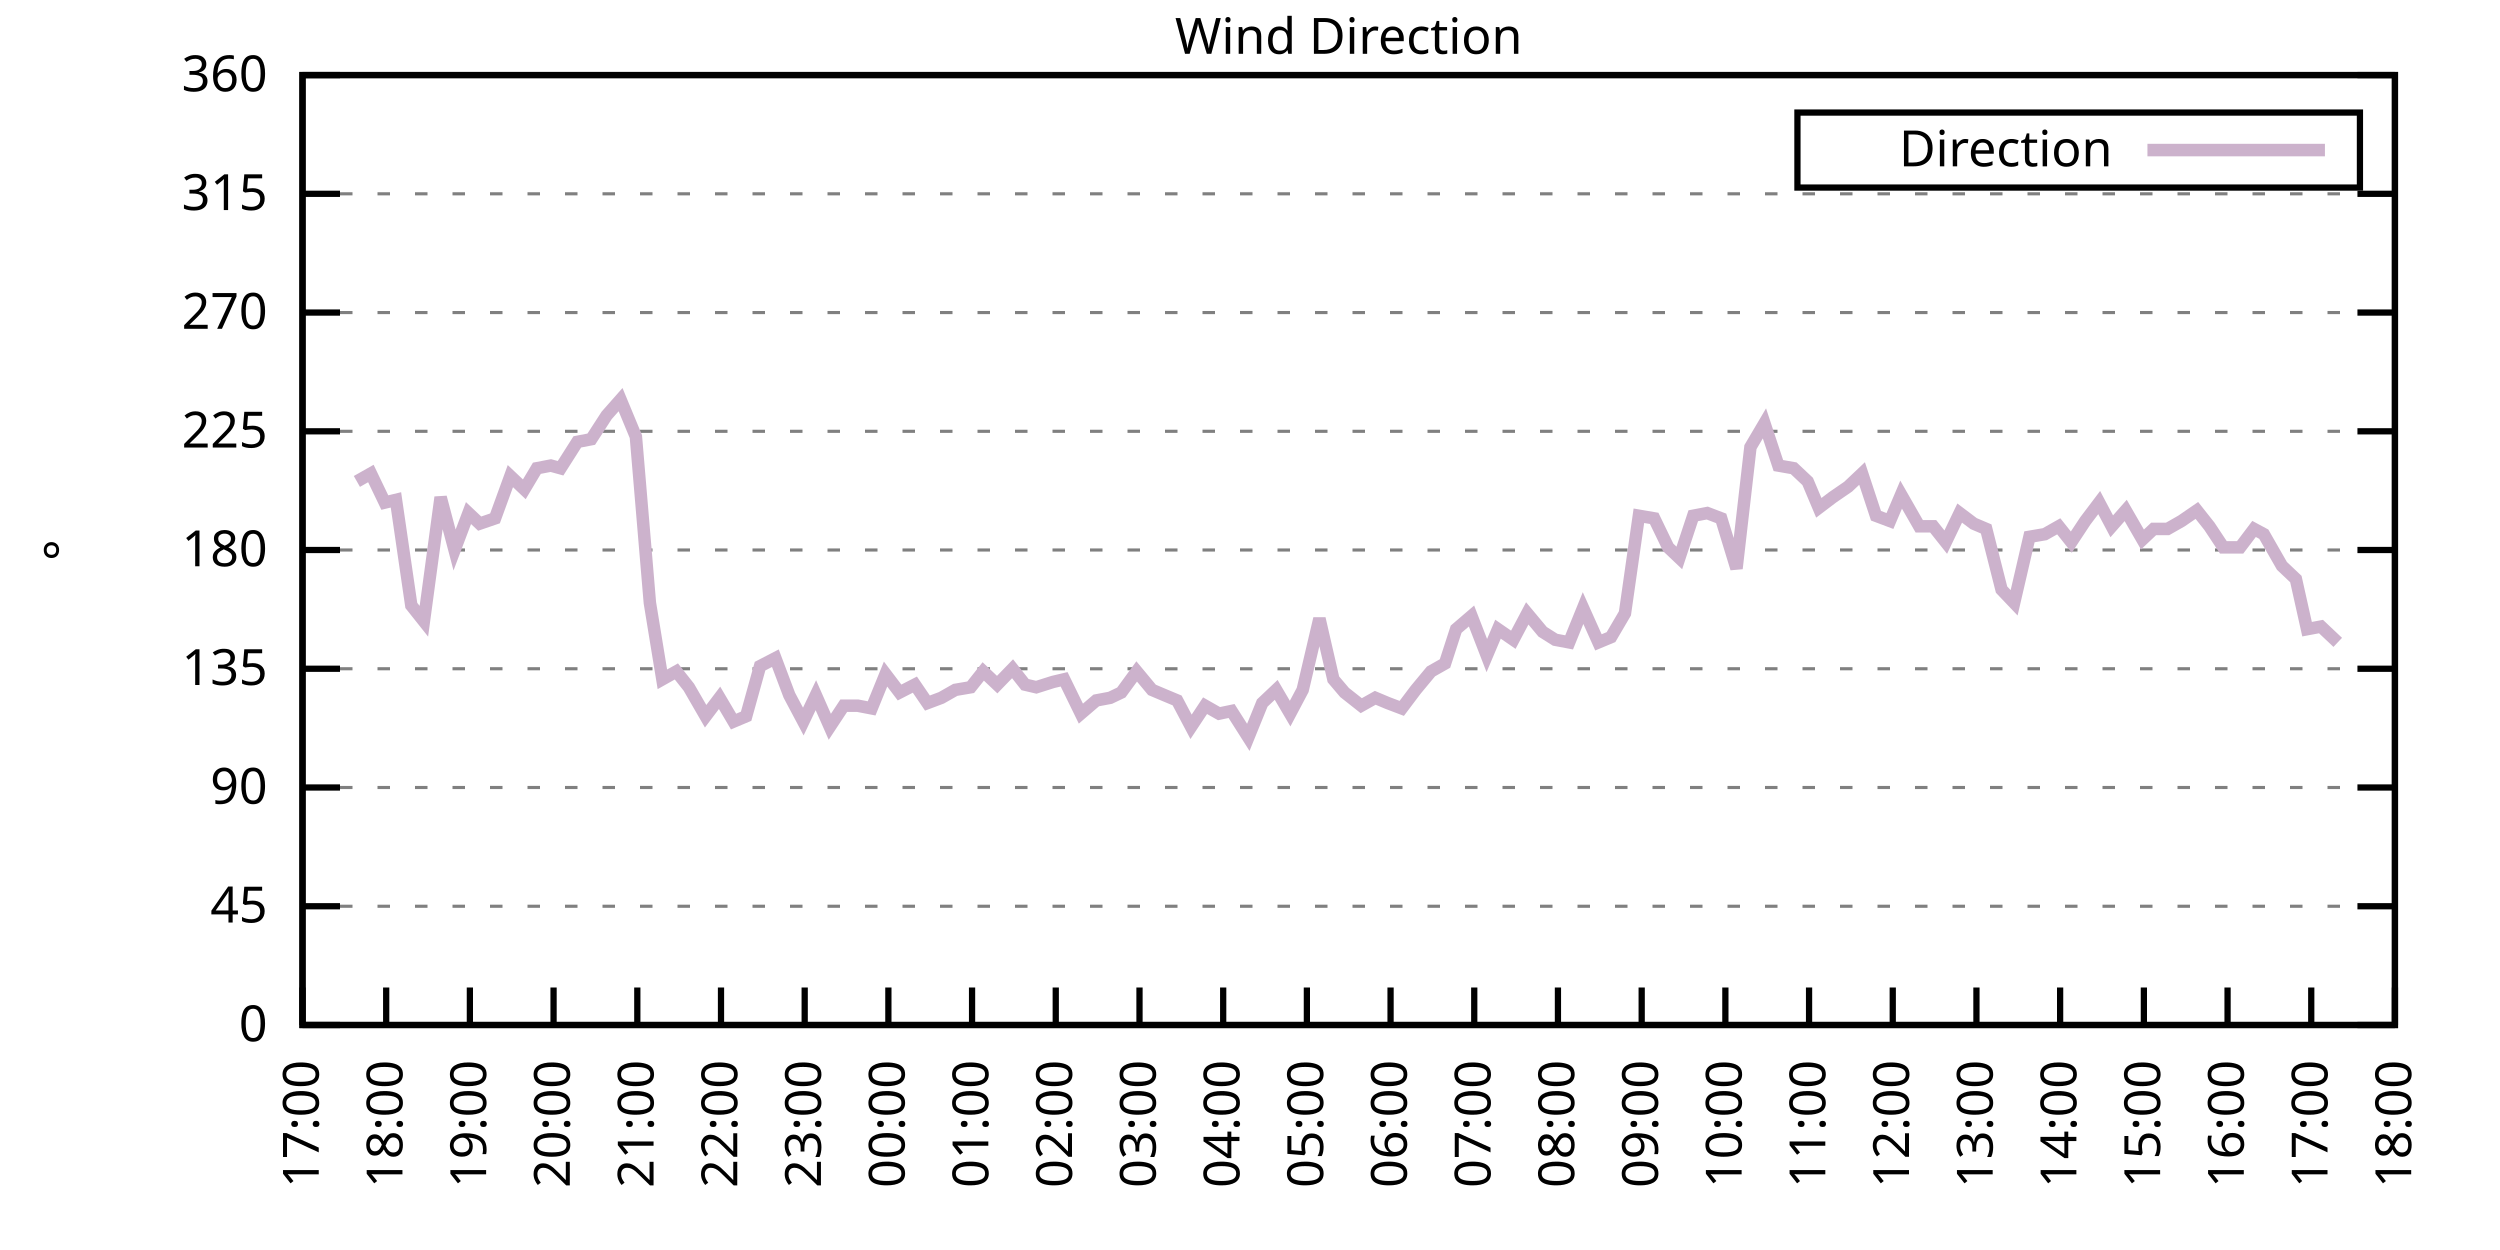
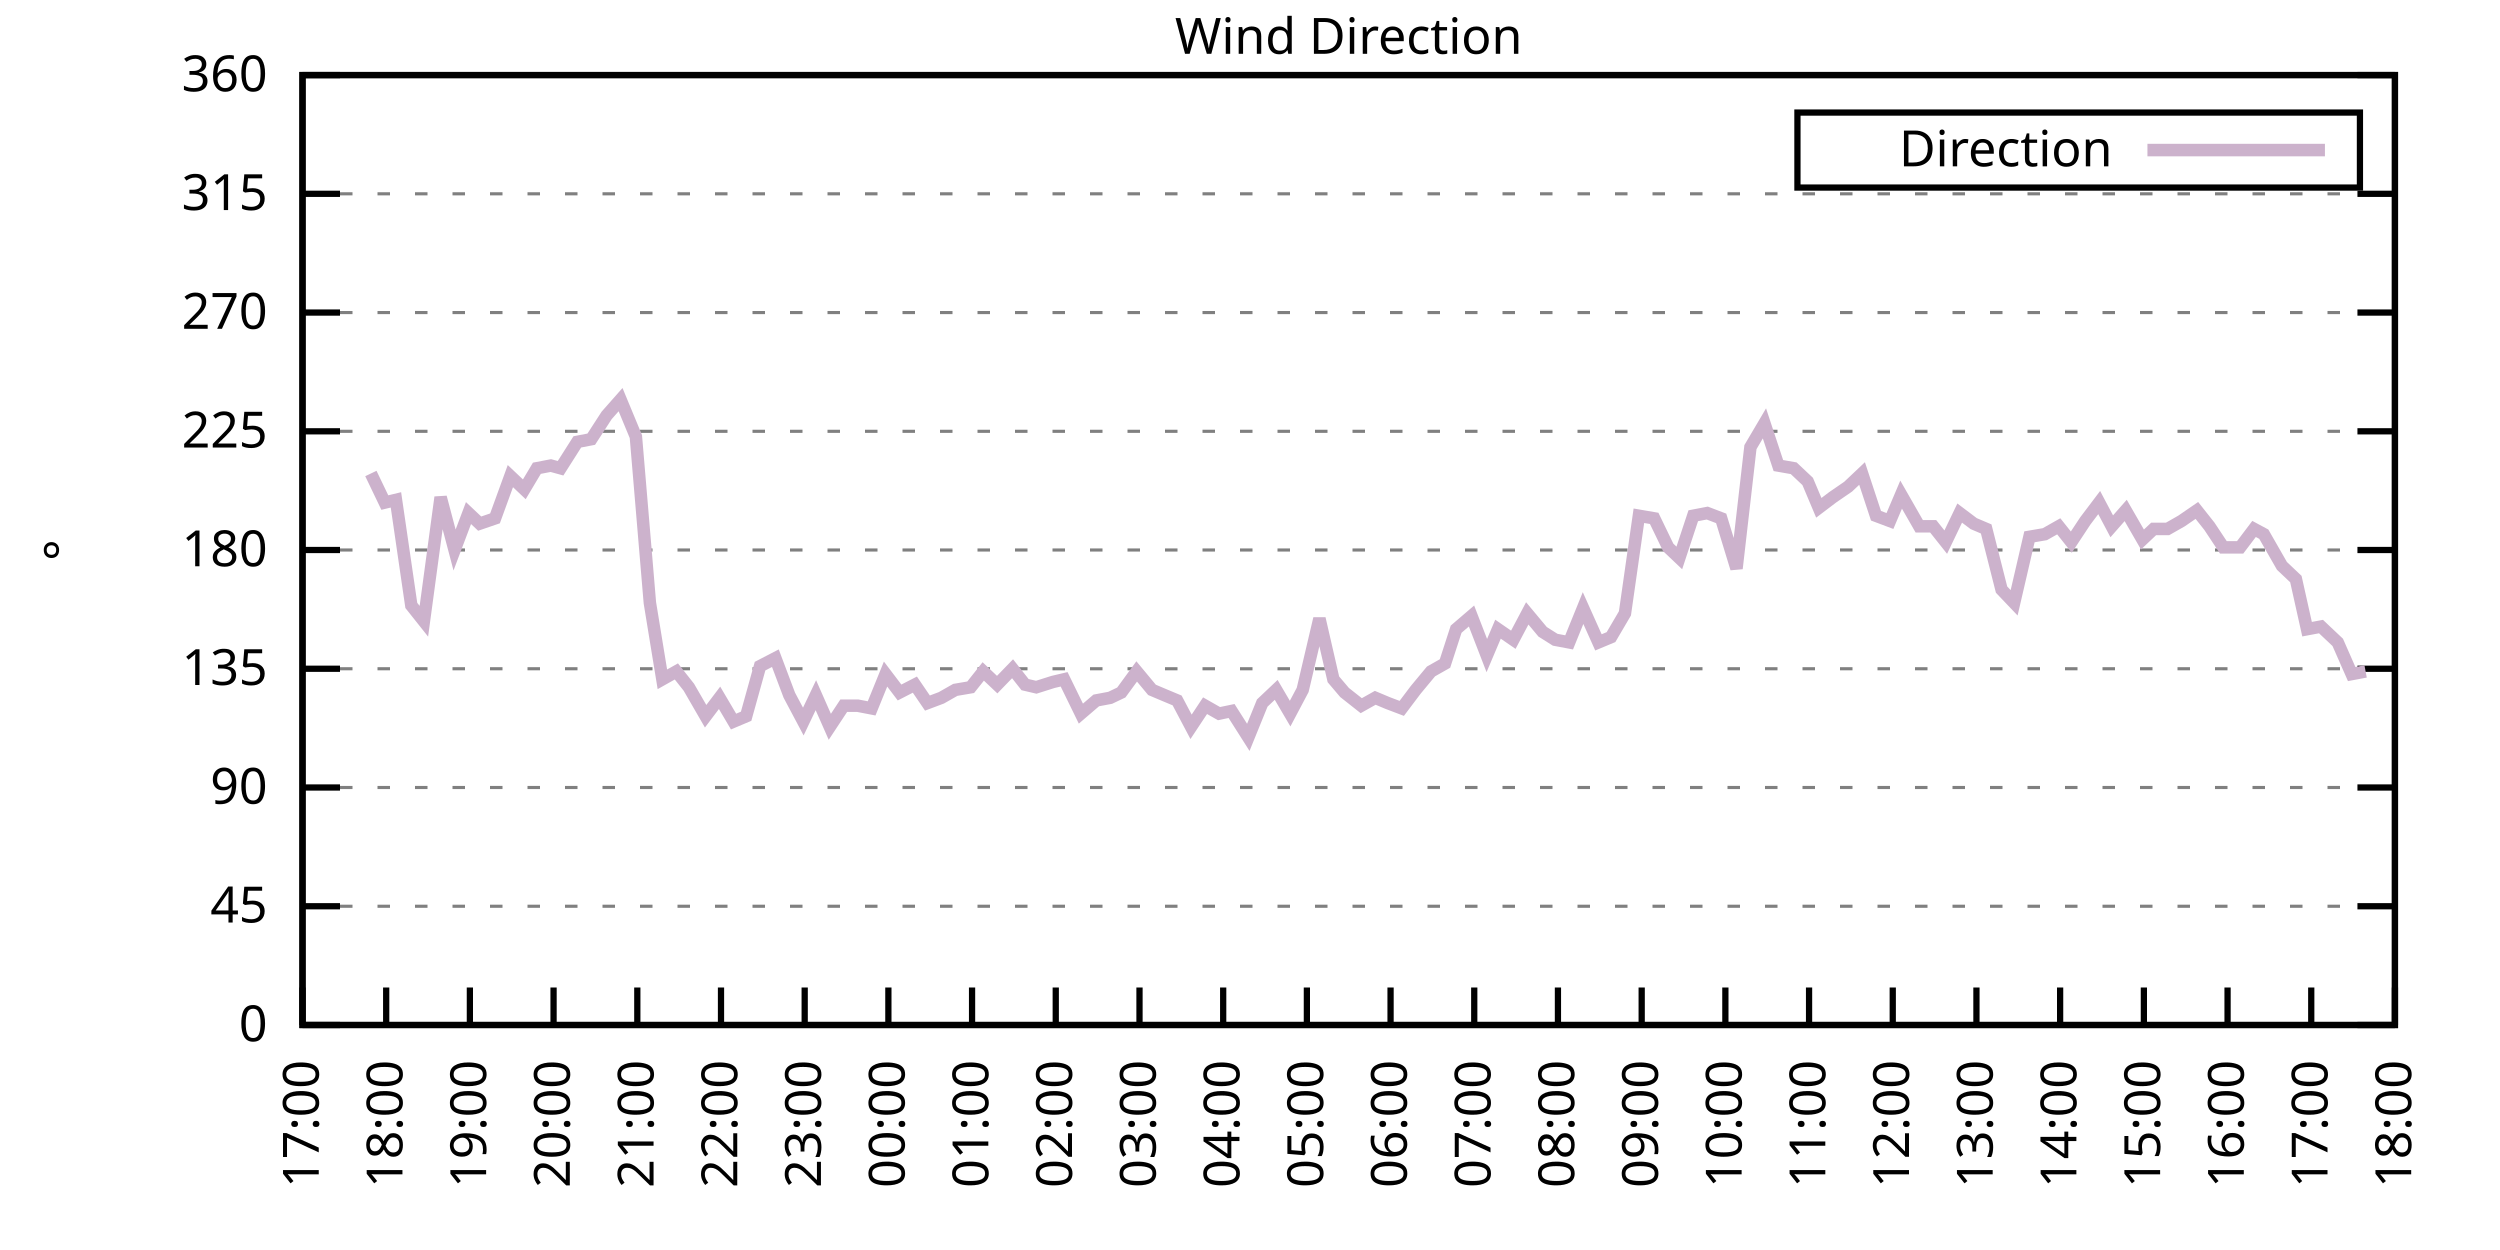
<svg xmlns="http://www.w3.org/2000/svg" xmlns:xlink="http://www.w3.org/1999/xlink" width="400" height="200" viewBox="0 0 400 200">
  <g id="gnuplot_canvas">
    <rect x="0" y="0" width="400" height="200" fill="none" />
    <defs>
      <circle id="gpDot" r="0.5" stroke-width="0.5" stroke="currentColor" />
      <path id="gpPt0" stroke-width="0.333" stroke="currentColor" d="M-1,0 h2 M0,-1 v2" />
      <path id="gpPt1" stroke-width="0.333" stroke="currentColor" d="M-1,-1 L1,1 M1,-1 L-1,1" />
      <path id="gpPt2" stroke-width="0.333" stroke="currentColor" d="M-1,0 L1,0 M0,-1 L0,1 M-1,-1 L1,1 M-1,1 L1,-1" />
      <rect id="gpPt3" stroke-width="0.333" stroke="currentColor" x="-1" y="-1" width="2" height="2" />
      <rect id="gpPt4" stroke-width="0.333" stroke="currentColor" fill="currentColor" x="-1" y="-1" width="2" height="2" />
      <circle id="gpPt5" stroke-width="0.333" stroke="currentColor" cx="0" cy="0" r="1" />
      <use xlink:href="#gpPt5" id="gpPt6" fill="currentColor" stroke="none" />
      <path id="gpPt7" stroke-width="0.333" stroke="currentColor" d="M0,-1.33 L-1.33,0.67 L1.33,0.67 z" />
      <use xlink:href="#gpPt7" id="gpPt8" fill="currentColor" stroke="none" />
      <use xlink:href="#gpPt7" id="gpPt9" stroke="currentColor" transform="rotate(180)" />
      <use xlink:href="#gpPt9" id="gpPt10" fill="currentColor" stroke="none" />
      <use xlink:href="#gpPt3" id="gpPt11" stroke="currentColor" transform="rotate(45)" />
      <use xlink:href="#gpPt11" id="gpPt12" fill="currentColor" stroke="none" />
      <path id="gpPt13" stroke-width="0.333" stroke="currentColor" d="M0,1.330 L1.265,0.411 L0.782,-1.067 L-0.782,-1.076 L-1.265,0.411 z" />
      <use xlink:href="#gpPt13" id="gpPt14" fill="currentColor" stroke="none" />
      <filter id="textbox" filterUnits="objectBoundingBox" x="0" y="0" height="1" width="1">
        <feFlood flood-color="white" flood-opacity="1" result="bgnd" />
        <feComposite in="SourceGraphic" in2="bgnd" operator="atop" />
      </filter>
      <filter id="greybox" filterUnits="objectBoundingBox" x="0" y="0" height="1" width="1">
        <feFlood flood-color="lightgrey" flood-opacity="1" result="grey" />
        <feComposite in="SourceGraphic" in2="grey" operator="atop" />
      </filter>
    </defs>
    <g fill="none" color="white" stroke="currentColor" stroke-width="1.00" stroke-linecap="butt" stroke-linejoin="miter">
</g>
    <g fill="none" color="black" stroke="currentColor" stroke-width="1.00" stroke-linecap="butt" stroke-linejoin="miter">
      <g stroke="none" shape-rendering="crispEdges">
        <polygon fill="rgb(255, 255, 255)" points="48.40,164.00 383.18,164.00 383.18,12.02 48.40,12.02 " />
      </g>
    </g>
    <g fill="none" color="black" stroke="currentColor" stroke-width="1.00" stroke-linecap="butt" stroke-linejoin="miter">
</g>
    <g fill="none" color="black" stroke="black" stroke-width="0.50" stroke-linecap="butt" stroke-linejoin="miter">
</g>
    <g fill="none" color="gray" stroke="currentColor" stroke-width="0.50" stroke-linecap="butt" stroke-linejoin="miter">
      <path stroke="gray" stroke-dasharray="2,4" class="gridline" d="M48.40,164.00 L383.19,164.00  " />
    </g>
    <g fill="none" color="gray" stroke="gray" stroke-width="1.00" stroke-linecap="butt" stroke-linejoin="miter">
</g>
    <g fill="none" color="black" stroke="currentColor" stroke-width="1.00" stroke-linecap="butt" stroke-linejoin="miter">
      <path stroke="black" d="M48.40,164.00 L54.40,164.00 M383.19,164.00 L377.19,164.00  " />
      <g transform="translate(42.80,166.60)" stroke="none" fill="black" font-family="Sans" font-size="8.00" text-anchor="end">
        <text>
          <tspan font-family="Sans"> 0</tspan>
        </text>
      </g>
    </g>
    <g fill="none" color="black" stroke="currentColor" stroke-width="1.00" stroke-linecap="butt" stroke-linejoin="miter">
</g>
    <g fill="none" color="black" stroke="black" stroke-width="0.50" stroke-linecap="butt" stroke-linejoin="miter">
</g>
    <g fill="none" color="gray" stroke="currentColor" stroke-width="0.50" stroke-linecap="butt" stroke-linejoin="miter">
      <path stroke="gray" stroke-dasharray="2,4" class="gridline" d="M48.40,145.00 L383.19,145.00  " />
    </g>
    <g fill="none" color="gray" stroke="gray" stroke-width="1.00" stroke-linecap="butt" stroke-linejoin="miter">
</g>
    <g fill="none" color="black" stroke="currentColor" stroke-width="1.00" stroke-linecap="butt" stroke-linejoin="miter">
      <path stroke="black" d="M48.40,145.00 L54.40,145.00 M383.19,145.00 L377.19,145.00  " />
      <g transform="translate(42.80,147.60)" stroke="none" fill="black" font-family="Sans" font-size="8.00" text-anchor="end">
        <text>
          <tspan font-family="Sans"> 45</tspan>
        </text>
      </g>
    </g>
    <g fill="none" color="black" stroke="currentColor" stroke-width="1.00" stroke-linecap="butt" stroke-linejoin="miter">
</g>
    <g fill="none" color="black" stroke="black" stroke-width="0.50" stroke-linecap="butt" stroke-linejoin="miter">
</g>
    <g fill="none" color="gray" stroke="currentColor" stroke-width="0.50" stroke-linecap="butt" stroke-linejoin="miter">
      <path stroke="gray" stroke-dasharray="2,4" class="gridline" d="M48.40,126.00 L383.19,126.00  " />
    </g>
    <g fill="none" color="gray" stroke="gray" stroke-width="1.00" stroke-linecap="butt" stroke-linejoin="miter">
</g>
    <g fill="none" color="black" stroke="currentColor" stroke-width="1.00" stroke-linecap="butt" stroke-linejoin="miter">
      <path stroke="black" d="M48.40,126.00 L54.40,126.00 M383.19,126.00 L377.19,126.00  " />
      <g transform="translate(42.80,128.60)" stroke="none" fill="black" font-family="Sans" font-size="8.00" text-anchor="end">
        <text>
          <tspan font-family="Sans"> 90</tspan>
        </text>
      </g>
    </g>
    <g fill="none" color="black" stroke="currentColor" stroke-width="1.00" stroke-linecap="butt" stroke-linejoin="miter">
</g>
    <g fill="none" color="black" stroke="black" stroke-width="0.50" stroke-linecap="butt" stroke-linejoin="miter">
</g>
    <g fill="none" color="gray" stroke="currentColor" stroke-width="0.50" stroke-linecap="butt" stroke-linejoin="miter">
      <path stroke="gray" stroke-dasharray="2,4" class="gridline" d="M48.40,107.00 L383.19,107.00  " />
    </g>
    <g fill="none" color="gray" stroke="gray" stroke-width="1.00" stroke-linecap="butt" stroke-linejoin="miter">
</g>
    <g fill="none" color="black" stroke="currentColor" stroke-width="1.00" stroke-linecap="butt" stroke-linejoin="miter">
      <path stroke="black" d="M48.40,107.00 L54.40,107.00 M383.19,107.00 L377.19,107.00  " />
      <g transform="translate(42.80,109.60)" stroke="none" fill="black" font-family="Sans" font-size="8.00" text-anchor="end">
        <text>
          <tspan font-family="Sans"> 135</tspan>
        </text>
      </g>
    </g>
    <g fill="none" color="black" stroke="currentColor" stroke-width="1.00" stroke-linecap="butt" stroke-linejoin="miter">
</g>
    <g fill="none" color="black" stroke="black" stroke-width="0.50" stroke-linecap="butt" stroke-linejoin="miter">
</g>
    <g fill="none" color="gray" stroke="currentColor" stroke-width="0.50" stroke-linecap="butt" stroke-linejoin="miter">
      <path stroke="gray" stroke-dasharray="2,4" class="gridline" d="M48.40,88.00 L383.19,88.00  " />
    </g>
    <g fill="none" color="gray" stroke="gray" stroke-width="1.00" stroke-linecap="butt" stroke-linejoin="miter">
</g>
    <g fill="none" color="black" stroke="currentColor" stroke-width="1.00" stroke-linecap="butt" stroke-linejoin="miter">
      <path stroke="black" d="M48.40,88.00 L54.40,88.00 M383.19,88.00 L377.19,88.00  " />
      <g transform="translate(42.80,90.60)" stroke="none" fill="black" font-family="Sans" font-size="8.00" text-anchor="end">
        <text>
          <tspan font-family="Sans"> 180</tspan>
        </text>
      </g>
    </g>
    <g fill="none" color="black" stroke="currentColor" stroke-width="1.00" stroke-linecap="butt" stroke-linejoin="miter">
</g>
    <g fill="none" color="black" stroke="black" stroke-width="0.50" stroke-linecap="butt" stroke-linejoin="miter">
</g>
    <g fill="none" color="gray" stroke="currentColor" stroke-width="0.50" stroke-linecap="butt" stroke-linejoin="miter">
      <path stroke="gray" stroke-dasharray="2,4" class="gridline" d="M48.40,69.01 L383.19,69.01  " />
    </g>
    <g fill="none" color="gray" stroke="gray" stroke-width="1.00" stroke-linecap="butt" stroke-linejoin="miter">
</g>
    <g fill="none" color="black" stroke="currentColor" stroke-width="1.00" stroke-linecap="butt" stroke-linejoin="miter">
      <path stroke="black" d="M48.40,69.01 L54.40,69.01 M383.19,69.01 L377.19,69.01  " />
      <g transform="translate(42.80,71.61)" stroke="none" fill="black" font-family="Sans" font-size="8.00" text-anchor="end">
        <text>
          <tspan font-family="Sans"> 225</tspan>
        </text>
      </g>
    </g>
    <g fill="none" color="black" stroke="currentColor" stroke-width="1.00" stroke-linecap="butt" stroke-linejoin="miter">
</g>
    <g fill="none" color="black" stroke="black" stroke-width="0.50" stroke-linecap="butt" stroke-linejoin="miter">
</g>
    <g fill="none" color="gray" stroke="currentColor" stroke-width="0.50" stroke-linecap="butt" stroke-linejoin="miter">
      <path stroke="gray" stroke-dasharray="2,4" class="gridline" d="M48.40,50.01 L383.19,50.01  " />
    </g>
    <g fill="none" color="gray" stroke="gray" stroke-width="1.00" stroke-linecap="butt" stroke-linejoin="miter">
</g>
    <g fill="none" color="black" stroke="currentColor" stroke-width="1.00" stroke-linecap="butt" stroke-linejoin="miter">
      <path stroke="black" d="M48.40,50.01 L54.40,50.01 M383.19,50.01 L377.19,50.01  " />
      <g transform="translate(42.80,52.61)" stroke="none" fill="black" font-family="Sans" font-size="8.00" text-anchor="end">
        <text>
          <tspan font-family="Sans"> 270</tspan>
        </text>
      </g>
    </g>
    <g fill="none" color="black" stroke="currentColor" stroke-width="1.00" stroke-linecap="butt" stroke-linejoin="miter">
</g>
    <g fill="none" color="black" stroke="black" stroke-width="0.50" stroke-linecap="butt" stroke-linejoin="miter">
</g>
    <g fill="none" color="gray" stroke="currentColor" stroke-width="0.50" stroke-linecap="butt" stroke-linejoin="miter">
      <path stroke="gray" stroke-dasharray="2,4" class="gridline" d="M48.40,31.01 L383.19,31.01  " />
    </g>
    <g fill="none" color="gray" stroke="gray" stroke-width="1.00" stroke-linecap="butt" stroke-linejoin="miter">
</g>
    <g fill="none" color="black" stroke="currentColor" stroke-width="1.00" stroke-linecap="butt" stroke-linejoin="miter">
      <path stroke="black" d="M48.40,31.01 L54.40,31.01 M383.19,31.01 L377.19,31.01  " />
      <g transform="translate(42.80,33.61)" stroke="none" fill="black" font-family="Sans" font-size="8.00" text-anchor="end">
        <text>
          <tspan font-family="Sans"> 315</tspan>
        </text>
      </g>
    </g>
    <g fill="none" color="black" stroke="currentColor" stroke-width="1.00" stroke-linecap="butt" stroke-linejoin="miter">
</g>
    <g fill="none" color="black" stroke="black" stroke-width="0.50" stroke-linecap="butt" stroke-linejoin="miter">
</g>
    <g fill="none" color="gray" stroke="currentColor" stroke-width="0.50" stroke-linecap="butt" stroke-linejoin="miter">
      <path stroke="gray" stroke-dasharray="2,4" class="gridline" d="M48.40,12.01 L383.19,12.01  " />
    </g>
    <g fill="none" color="gray" stroke="gray" stroke-width="1.00" stroke-linecap="butt" stroke-linejoin="miter">
</g>
    <g fill="none" color="black" stroke="currentColor" stroke-width="1.00" stroke-linecap="butt" stroke-linejoin="miter">
      <path stroke="black" d="M48.40,12.01 L54.40,12.01 M383.19,12.01 L377.19,12.01  " />
      <g transform="translate(42.80,14.61)" stroke="none" fill="black" font-family="Sans" font-size="8.00" text-anchor="end">
        <text>
          <tspan font-family="Sans"> 360</tspan>
        </text>
      </g>
    </g>
    <g fill="none" color="black" stroke="currentColor" stroke-width="1.00" stroke-linecap="butt" stroke-linejoin="miter">
      <path stroke="black" d="M48.40,164.00 L48.40,158.00  " />
      <g transform="translate(51.00,169.60) rotate(270.00)" stroke="none" fill="black" font-family="Sans" font-size="8.00" text-anchor="end">
        <text>
          <tspan font-family="Sans">17:00</tspan>
        </text>
      </g>
    </g>
    <g fill="none" color="black" stroke="currentColor" stroke-width="1.00" stroke-linecap="butt" stroke-linejoin="miter">
      <path stroke="black" d="M61.79,164.00 L61.79,158.00  " />
      <g transform="translate(64.39,169.60) rotate(270.00)" stroke="none" fill="black" font-family="Sans" font-size="8.00" text-anchor="end">
        <text>
          <tspan font-family="Sans">18:00</tspan>
        </text>
      </g>
    </g>
    <g fill="none" color="black" stroke="currentColor" stroke-width="1.00" stroke-linecap="butt" stroke-linejoin="miter">
      <path stroke="black" d="M75.18,164.00 L75.18,158.00  " />
      <g transform="translate(77.78,169.60) rotate(270.00)" stroke="none" fill="black" font-family="Sans" font-size="8.00" text-anchor="end">
        <text>
          <tspan font-family="Sans">19:00</tspan>
        </text>
      </g>
    </g>
    <g fill="none" color="black" stroke="currentColor" stroke-width="1.00" stroke-linecap="butt" stroke-linejoin="miter">
      <path stroke="black" d="M88.57,164.00 L88.57,158.00  " />
      <g transform="translate(91.17,169.60) rotate(270.00)" stroke="none" fill="black" font-family="Sans" font-size="8.00" text-anchor="end">
        <text>
          <tspan font-family="Sans">20:00</tspan>
        </text>
      </g>
    </g>
    <g fill="none" color="black" stroke="currentColor" stroke-width="1.00" stroke-linecap="butt" stroke-linejoin="miter">
      <path stroke="black" d="M101.97,164.00 L101.97,158.00  " />
      <g transform="translate(104.57,169.60) rotate(270.00)" stroke="none" fill="black" font-family="Sans" font-size="8.00" text-anchor="end">
        <text>
          <tspan font-family="Sans">21:00</tspan>
        </text>
      </g>
    </g>
    <g fill="none" color="black" stroke="currentColor" stroke-width="1.00" stroke-linecap="butt" stroke-linejoin="miter">
      <path stroke="black" d="M115.36,164.00 L115.36,158.00  " />
      <g transform="translate(117.96,169.60) rotate(270.00)" stroke="none" fill="black" font-family="Sans" font-size="8.00" text-anchor="end">
        <text>
          <tspan font-family="Sans">22:00</tspan>
        </text>
      </g>
    </g>
    <g fill="none" color="black" stroke="currentColor" stroke-width="1.00" stroke-linecap="butt" stroke-linejoin="miter">
      <path stroke="black" d="M128.75,164.00 L128.75,158.00  " />
      <g transform="translate(131.35,169.60) rotate(270.00)" stroke="none" fill="black" font-family="Sans" font-size="8.00" text-anchor="end">
        <text>
          <tspan font-family="Sans">23:00</tspan>
        </text>
      </g>
    </g>
    <g fill="none" color="black" stroke="currentColor" stroke-width="1.00" stroke-linecap="butt" stroke-linejoin="miter">
      <path stroke="black" d="M142.14,164.00 L142.14,158.00  " />
      <g transform="translate(144.74,169.60) rotate(270.00)" stroke="none" fill="black" font-family="Sans" font-size="8.00" text-anchor="end">
        <text>
          <tspan font-family="Sans">00:00</tspan>
        </text>
      </g>
    </g>
    <g fill="none" color="black" stroke="currentColor" stroke-width="1.00" stroke-linecap="butt" stroke-linejoin="miter">
      <path stroke="black" d="M155.53,164.00 L155.53,158.00  " />
      <g transform="translate(158.13,169.60) rotate(270.00)" stroke="none" fill="black" font-family="Sans" font-size="8.00" text-anchor="end">
        <text>
          <tspan font-family="Sans">01:00</tspan>
        </text>
      </g>
    </g>
    <g fill="none" color="black" stroke="currentColor" stroke-width="1.00" stroke-linecap="butt" stroke-linejoin="miter">
      <path stroke="black" d="M168.92,164.00 L168.92,158.00  " />
      <g transform="translate(171.52,169.60) rotate(270.00)" stroke="none" fill="black" font-family="Sans" font-size="8.00" text-anchor="end">
        <text>
          <tspan font-family="Sans">02:00</tspan>
        </text>
      </g>
    </g>
    <g fill="none" color="black" stroke="currentColor" stroke-width="1.00" stroke-linecap="butt" stroke-linejoin="miter">
      <path stroke="black" d="M182.32,164.00 L182.32,158.00  " />
      <g transform="translate(184.92,169.60) rotate(270.00)" stroke="none" fill="black" font-family="Sans" font-size="8.00" text-anchor="end">
        <text>
          <tspan font-family="Sans">03:00</tspan>
        </text>
      </g>
    </g>
    <g fill="none" color="black" stroke="currentColor" stroke-width="1.00" stroke-linecap="butt" stroke-linejoin="miter">
      <path stroke="black" d="M195.71,164.00 L195.71,158.00  " />
      <g transform="translate(198.31,169.60) rotate(270.00)" stroke="none" fill="black" font-family="Sans" font-size="8.00" text-anchor="end">
        <text>
          <tspan font-family="Sans">04:00</tspan>
        </text>
      </g>
    </g>
    <g fill="none" color="black" stroke="currentColor" stroke-width="1.00" stroke-linecap="butt" stroke-linejoin="miter">
      <path stroke="black" d="M209.10,164.00 L209.10,158.00  " />
      <g transform="translate(211.70,169.60) rotate(270.00)" stroke="none" fill="black" font-family="Sans" font-size="8.00" text-anchor="end">
        <text>
          <tspan font-family="Sans">05:00</tspan>
        </text>
      </g>
    </g>
    <g fill="none" color="black" stroke="currentColor" stroke-width="1.00" stroke-linecap="butt" stroke-linejoin="miter">
      <path stroke="black" d="M222.49,164.00 L222.49,158.00  " />
      <g transform="translate(225.09,169.60) rotate(270.00)" stroke="none" fill="black" font-family="Sans" font-size="8.00" text-anchor="end">
        <text>
          <tspan font-family="Sans">06:00</tspan>
        </text>
      </g>
    </g>
    <g fill="none" color="black" stroke="currentColor" stroke-width="1.00" stroke-linecap="butt" stroke-linejoin="miter">
      <path stroke="black" d="M235.88,164.00 L235.88,158.00  " />
      <g transform="translate(238.48,169.60) rotate(270.00)" stroke="none" fill="black" font-family="Sans" font-size="8.00" text-anchor="end">
        <text>
          <tspan font-family="Sans">07:00</tspan>
        </text>
      </g>
    </g>
    <g fill="none" color="black" stroke="currentColor" stroke-width="1.00" stroke-linecap="butt" stroke-linejoin="miter">
      <path stroke="black" d="M249.27,164.00 L249.27,158.00  " />
      <g transform="translate(251.87,169.60) rotate(270.00)" stroke="none" fill="black" font-family="Sans" font-size="8.00" text-anchor="end">
        <text>
          <tspan font-family="Sans">08:00</tspan>
        </text>
      </g>
    </g>
    <g fill="none" color="black" stroke="currentColor" stroke-width="1.00" stroke-linecap="butt" stroke-linejoin="miter">
      <path stroke="black" d="M262.67,164.00 L262.67,158.00  " />
      <g transform="translate(265.27,169.60) rotate(270.00)" stroke="none" fill="black" font-family="Sans" font-size="8.00" text-anchor="end">
        <text>
          <tspan font-family="Sans">09:00</tspan>
        </text>
      </g>
    </g>
    <g fill="none" color="black" stroke="currentColor" stroke-width="1.00" stroke-linecap="butt" stroke-linejoin="miter">
      <path stroke="black" d="M276.06,164.00 L276.06,158.00  " />
      <g transform="translate(278.66,169.60) rotate(270.00)" stroke="none" fill="black" font-family="Sans" font-size="8.00" text-anchor="end">
        <text>
          <tspan font-family="Sans">10:00</tspan>
        </text>
      </g>
    </g>
    <g fill="none" color="black" stroke="currentColor" stroke-width="1.00" stroke-linecap="butt" stroke-linejoin="miter">
      <path stroke="black" d="M289.45,164.00 L289.45,158.00  " />
      <g transform="translate(292.05,169.60) rotate(270.00)" stroke="none" fill="black" font-family="Sans" font-size="8.00" text-anchor="end">
        <text>
          <tspan font-family="Sans">11:00</tspan>
        </text>
      </g>
    </g>
    <g fill="none" color="black" stroke="currentColor" stroke-width="1.00" stroke-linecap="butt" stroke-linejoin="miter">
      <path stroke="black" d="M302.84,164.00 L302.84,158.00  " />
      <g transform="translate(305.44,169.60) rotate(270.00)" stroke="none" fill="black" font-family="Sans" font-size="8.00" text-anchor="end">
        <text>
          <tspan font-family="Sans">12:00</tspan>
        </text>
      </g>
    </g>
    <g fill="none" color="black" stroke="currentColor" stroke-width="1.00" stroke-linecap="butt" stroke-linejoin="miter">
      <path stroke="black" d="M316.23,164.00 L316.23,158.00  " />
      <g transform="translate(318.83,169.60) rotate(270.00)" stroke="none" fill="black" font-family="Sans" font-size="8.00" text-anchor="end">
        <text>
          <tspan font-family="Sans">13:00</tspan>
        </text>
      </g>
    </g>
    <g fill="none" color="black" stroke="currentColor" stroke-width="1.00" stroke-linecap="butt" stroke-linejoin="miter">
      <path stroke="black" d="M329.62,164.00 L329.62,158.00  " />
      <g transform="translate(332.22,169.60) rotate(270.00)" stroke="none" fill="black" font-family="Sans" font-size="8.00" text-anchor="end">
        <text>
          <tspan font-family="Sans">14:00</tspan>
        </text>
      </g>
    </g>
    <g fill="none" color="black" stroke="currentColor" stroke-width="1.00" stroke-linecap="butt" stroke-linejoin="miter">
      <path stroke="black" d="M343.02,164.00 L343.02,158.00  " />
      <g transform="translate(345.62,169.60) rotate(270.00)" stroke="none" fill="black" font-family="Sans" font-size="8.00" text-anchor="end">
        <text>
          <tspan font-family="Sans">15:00</tspan>
        </text>
      </g>
    </g>
    <g fill="none" color="black" stroke="currentColor" stroke-width="1.00" stroke-linecap="butt" stroke-linejoin="miter">
      <path stroke="black" d="M356.41,164.00 L356.41,158.00  " />
      <g transform="translate(359.01,169.60) rotate(270.00)" stroke="none" fill="black" font-family="Sans" font-size="8.00" text-anchor="end">
        <text>
          <tspan font-family="Sans">16:00</tspan>
        </text>
      </g>
    </g>
    <g fill="none" color="black" stroke="currentColor" stroke-width="1.00" stroke-linecap="butt" stroke-linejoin="miter">
      <path stroke="black" d="M369.80,164.00 L369.80,158.00  " />
      <g transform="translate(372.40,169.60) rotate(270.00)" stroke="none" fill="black" font-family="Sans" font-size="8.00" text-anchor="end">
        <text>
          <tspan font-family="Sans">17:00</tspan>
        </text>
      </g>
    </g>
    <g fill="none" color="black" stroke="currentColor" stroke-width="1.00" stroke-linecap="butt" stroke-linejoin="miter">
      <path stroke="black" d="M383.19,164.00 L383.19,158.00  " />
      <g transform="translate(385.79,169.60) rotate(270.00)" stroke="none" fill="black" font-family="Sans" font-size="8.00" text-anchor="end">
        <text>
          <tspan font-family="Sans">18:00</tspan>
        </text>
      </g>
    </g>
    <g fill="none" color="black" stroke="currentColor" stroke-width="1.00" stroke-linecap="butt" stroke-linejoin="miter">
</g>
    <g fill="none" color="black" stroke="currentColor" stroke-width="1.00" stroke-linecap="butt" stroke-linejoin="miter">
      <path stroke="black" d="M48.40,12.01 L48.40,164.00 L383.19,164.00 L383.19,12.01 L48.40,12.01 Z  " />
    </g>
    <g fill="none" color="black" stroke="currentColor" stroke-width="1.00" stroke-linecap="butt" stroke-linejoin="miter">
</g>
    <g fill="none" color="black" stroke="currentColor" stroke-width="1.00" stroke-linecap="butt" stroke-linejoin="miter">
      <path stroke="black" d="M287.59,30.01 L287.59,18.01 L377.59,18.01 L377.59,30.01 L287.59,30.01 Z  " />
    </g>
    <g id="Wind_direction_plot_1">
      <g fill="none" color="white" stroke="black" stroke-width="2.00" stroke-linecap="butt" stroke-linejoin="miter">
</g>
      <g fill="none" color="black" stroke="currentColor" stroke-width="2.00" stroke-linecap="butt" stroke-linejoin="miter">
        <g transform="translate(337.99,26.61)" stroke="none" fill="black" font-family="Sans" font-size="8.00" text-anchor="end">
          <text>
            <tspan font-family="Sans">Direction</tspan>
          </text>
        </g>
      </g>
      <g fill="none" color="black" stroke="currentColor" stroke-width="2.00" stroke-linecap="butt" stroke-linejoin="miter">
-         <path stroke="rgb(204, 178, 204)" d="M343.59,24.01 L371.99,24.01 M57.10,77.03 L59.34,75.76 L61.57,80.41 L63.35,79.98 L65.81,96.87 L67.82,99.40   L70.50,79.56 L72.73,88.00 L74.96,82.09 L76.75,83.78 L79.20,82.94 L81.66,76.18 L83.89,78.29 L85.90,74.92   L88.13,74.49 L89.69,74.92 L92.37,70.70 L94.60,70.27 L97.06,66.47 L99.29,63.94 L101.74,69.85 L103.98,96.45   L105.98,108.69 L108.22,107.43 L110.22,109.96 L112.90,114.60 L115.13,111.65 L117.37,115.45 L119.38,114.60 L121.61,106.58   L124.06,105.31 L126.29,111.23 L128.53,115.45 L130.54,111.23 L132.77,116.29 L135.00,112.91 L137.23,112.91 L139.46,113.34   L141.69,107.85 L143.93,110.80 L146.38,109.54 L148.39,112.49 L150.62,111.65 L152.85,110.38 L155.31,109.96 L157.32,107.43   L159.55,109.54 L162.01,107.00 L164.01,109.54 L165.80,109.96 L168.48,109.11 L170.26,108.69 L172.94,114.18 L175.40,112.07   L177.63,111.65 L179.41,110.80 L181.87,107.43 L184.32,110.38 L186.33,111.23 L188.34,112.07 L190.57,116.29 L192.81,112.91   L195.04,114.18 L197.05,113.76 L199.73,117.98 L201.96,112.49 L204.19,110.38 L206.42,114.18 L208.43,110.38 L211.11,98.98   L213.34,108.69 L215.13,110.80 L217.80,112.91 L220.04,111.65 L222.04,112.49 L224.28,113.34 L226.51,110.38 L228.96,107.43   L231.20,106.16 L232.98,100.67 L235.44,98.56 L237.89,104.89 L239.68,100.67 L242.13,102.36 L244.36,98.14 L246.82,101.09   L248.83,102.36 L251.06,102.78 L253.29,97.29 L255.75,102.78 L257.76,101.94 L259.99,98.14 L262.22,82.52 L264.67,82.94   L266.91,87.58 L268.69,89.27 L270.92,82.52 L273.16,82.09 L275.39,82.94 L277.84,90.96 L280.07,71.54 L282.31,67.74   L284.54,74.49 L286.99,74.92 L289.23,77.03 L291.01,81.25 L293.24,79.56 L295.70,77.87 L297.93,75.76 L300.16,82.52   L302.39,83.36 L304.18,79.14 L307.08,84.21 L309.31,84.21 L311.32,86.74 L313.55,82.09 L315.79,83.78 L317.79,84.63   L320.25,94.34 L322.26,96.45 L324.71,85.89 L327.17,85.47 L329.40,84.21 L331.41,86.74 L333.64,83.36 L335.87,80.41   L337.88,84.21 L340.11,81.67 L342.79,86.32 L344.58,84.63 L346.81,84.63 L349.04,83.36 L351.50,81.67 L353.51,84.21   L355.74,87.58 L358.42,87.58 L360.65,84.63 L362.21,85.47 L365.11,90.54 L367.34,92.65 L369.13,100.67 L371.36,100.25   L374.04,102.78  " />
+         <path stroke="rgb(204, 178, 204)" d="M343.59,24.01 L371.99,24.01 M59.34,75.76 L61.57,80.41 L63.35,79.98 L65.81,96.87 L67.82,99.40 L70.50,79.56   L72.73,88.00 L74.96,82.09 L76.75,83.78 L79.20,82.94 L81.66,76.18 L83.89,78.29 L85.90,74.92 L88.13,74.49   L89.69,74.92 L92.37,70.70 L94.60,70.27 L97.06,66.47 L99.29,63.94 L101.74,69.85 L103.98,96.45 L105.98,108.69   L108.22,107.43 L110.22,109.96 L112.90,114.60 L115.13,111.65 L117.37,115.45 L119.38,114.60 L121.61,106.58 L124.06,105.31   L126.29,111.23 L128.53,115.45 L130.54,111.23 L132.77,116.29 L135.00,112.91 L137.23,112.91 L139.46,113.34 L141.69,107.85   L143.93,110.80 L146.38,109.54 L148.39,112.49 L150.62,111.65 L152.85,110.38 L155.31,109.96 L157.32,107.43 L159.55,109.54   L162.01,107.00 L164.01,109.54 L165.80,109.96 L168.48,109.11 L170.26,108.69 L172.94,114.18 L175.40,112.07 L177.63,111.65   L179.41,110.80 L181.87,107.43 L184.32,110.38 L186.33,111.23 L188.34,112.07 L190.57,116.29 L192.81,112.91 L195.04,114.18   L197.05,113.76 L199.73,117.98 L201.96,112.49 L204.19,110.38 L206.42,114.18 L208.43,110.38 L211.11,98.98 L213.34,108.69   L215.13,110.80 L217.80,112.91 L220.04,111.65 L222.04,112.49 L224.28,113.34 L226.51,110.38 L228.96,107.43 L231.20,106.16   L232.98,100.67 L235.44,98.56 L237.89,104.89 L239.68,100.67 L242.13,102.36 L244.36,98.14 L246.82,101.09 L248.83,102.36   L251.06,102.78 L253.29,97.29 L255.75,102.78 L257.76,101.94 L259.99,98.14 L262.22,82.52 L264.67,82.94 L266.91,87.58   L268.69,89.27 L270.92,82.52 L273.16,82.09 L275.39,82.94 L277.84,90.96 L280.07,71.54 L282.31,67.74 L284.54,74.49   L286.99,74.92 L289.23,77.03 L291.01,81.25 L293.24,79.56 L295.70,77.87 L297.93,75.76 L300.16,82.52 L302.39,83.36   L304.18,79.14 L307.08,84.21 L309.31,84.21 L311.32,86.74 L313.55,82.09 L315.79,83.78 L317.79,84.63 L320.25,94.34   L322.26,96.45 L324.71,85.89 L327.17,85.47 L329.40,84.21 L331.41,86.74 L333.64,83.36 L335.87,80.41 L337.88,84.21   L340.11,81.67 L342.79,86.32 L344.58,84.63 L346.81,84.63 L349.04,83.36 L351.50,81.67 L353.51,84.21 L355.74,87.58   L358.42,87.58 L360.65,84.63 L362.21,85.47 L365.11,90.54 L367.34,92.65 L369.13,100.67 L371.36,100.25 L374.04,102.78   L376.27,107.85 L378.50,107.43  " />
      </g>
    </g>
    <g fill="none" color="black" stroke="currentColor" stroke-width="2.00" stroke-linecap="butt" stroke-linejoin="miter">
</g>
    <g fill="none" color="black" stroke="black" stroke-width="1.00" stroke-linecap="butt" stroke-linejoin="miter">
</g>
    <g fill="none" color="black" stroke="currentColor" stroke-width="1.00" stroke-linecap="butt" stroke-linejoin="miter">
      <path stroke="black" d="M48.40,12.01 L48.40,164.00 L383.19,164.00 L383.19,12.01 L48.40,12.01 Z  " />
      <g transform="translate(12.80,88.01) rotate(270.00)" stroke="none" fill="black" font-family="Sans" font-size="8.00" text-anchor="middle">
        <text>
          <tspan font-family="Sans">°</tspan>
        </text>
      </g>
    </g>
    <g fill="none" color="black" stroke="currentColor" stroke-width="1.00" stroke-linecap="butt" stroke-linejoin="miter">
</g>
    <g fill="none" color="black" stroke="currentColor" stroke-width="1.00" stroke-linecap="butt" stroke-linejoin="miter">
      <g transform="translate(215.79,8.61)" stroke="none" fill="black" font-family="Sans" font-size="8.00" text-anchor="middle">
        <text>
          <tspan font-family="Sans">Wind Direction</tspan>
        </text>
      </g>
    </g>
    <g fill="none" color="black" stroke="currentColor" stroke-width="1.00" stroke-linecap="butt" stroke-linejoin="miter">
</g>
  </g>
</svg>
